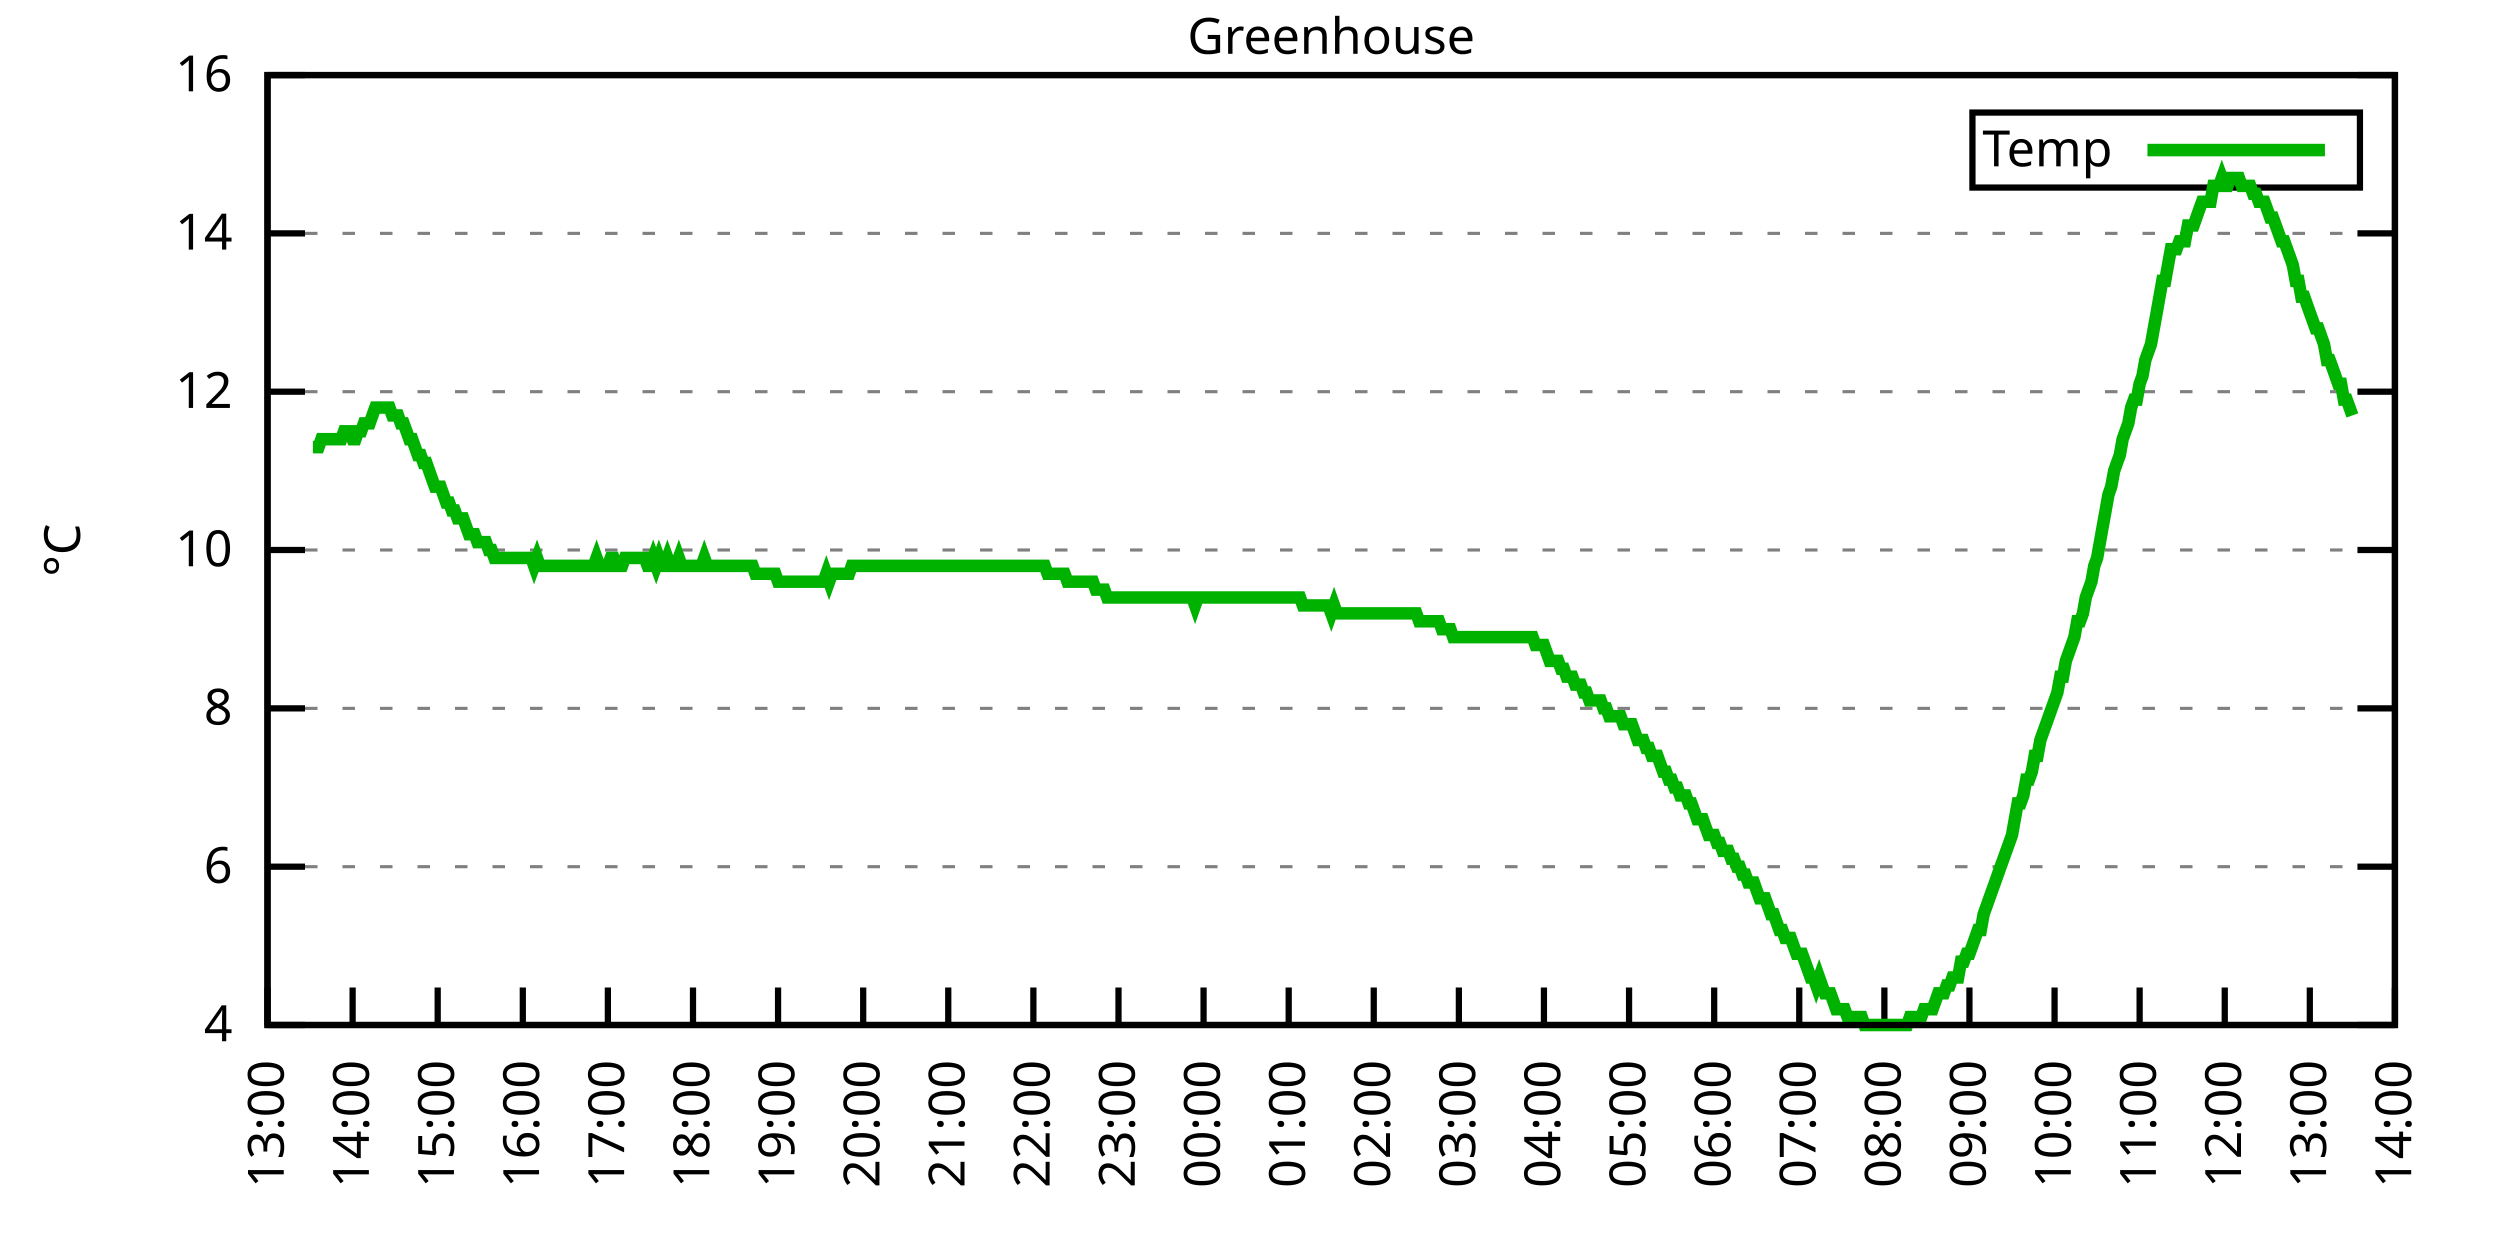
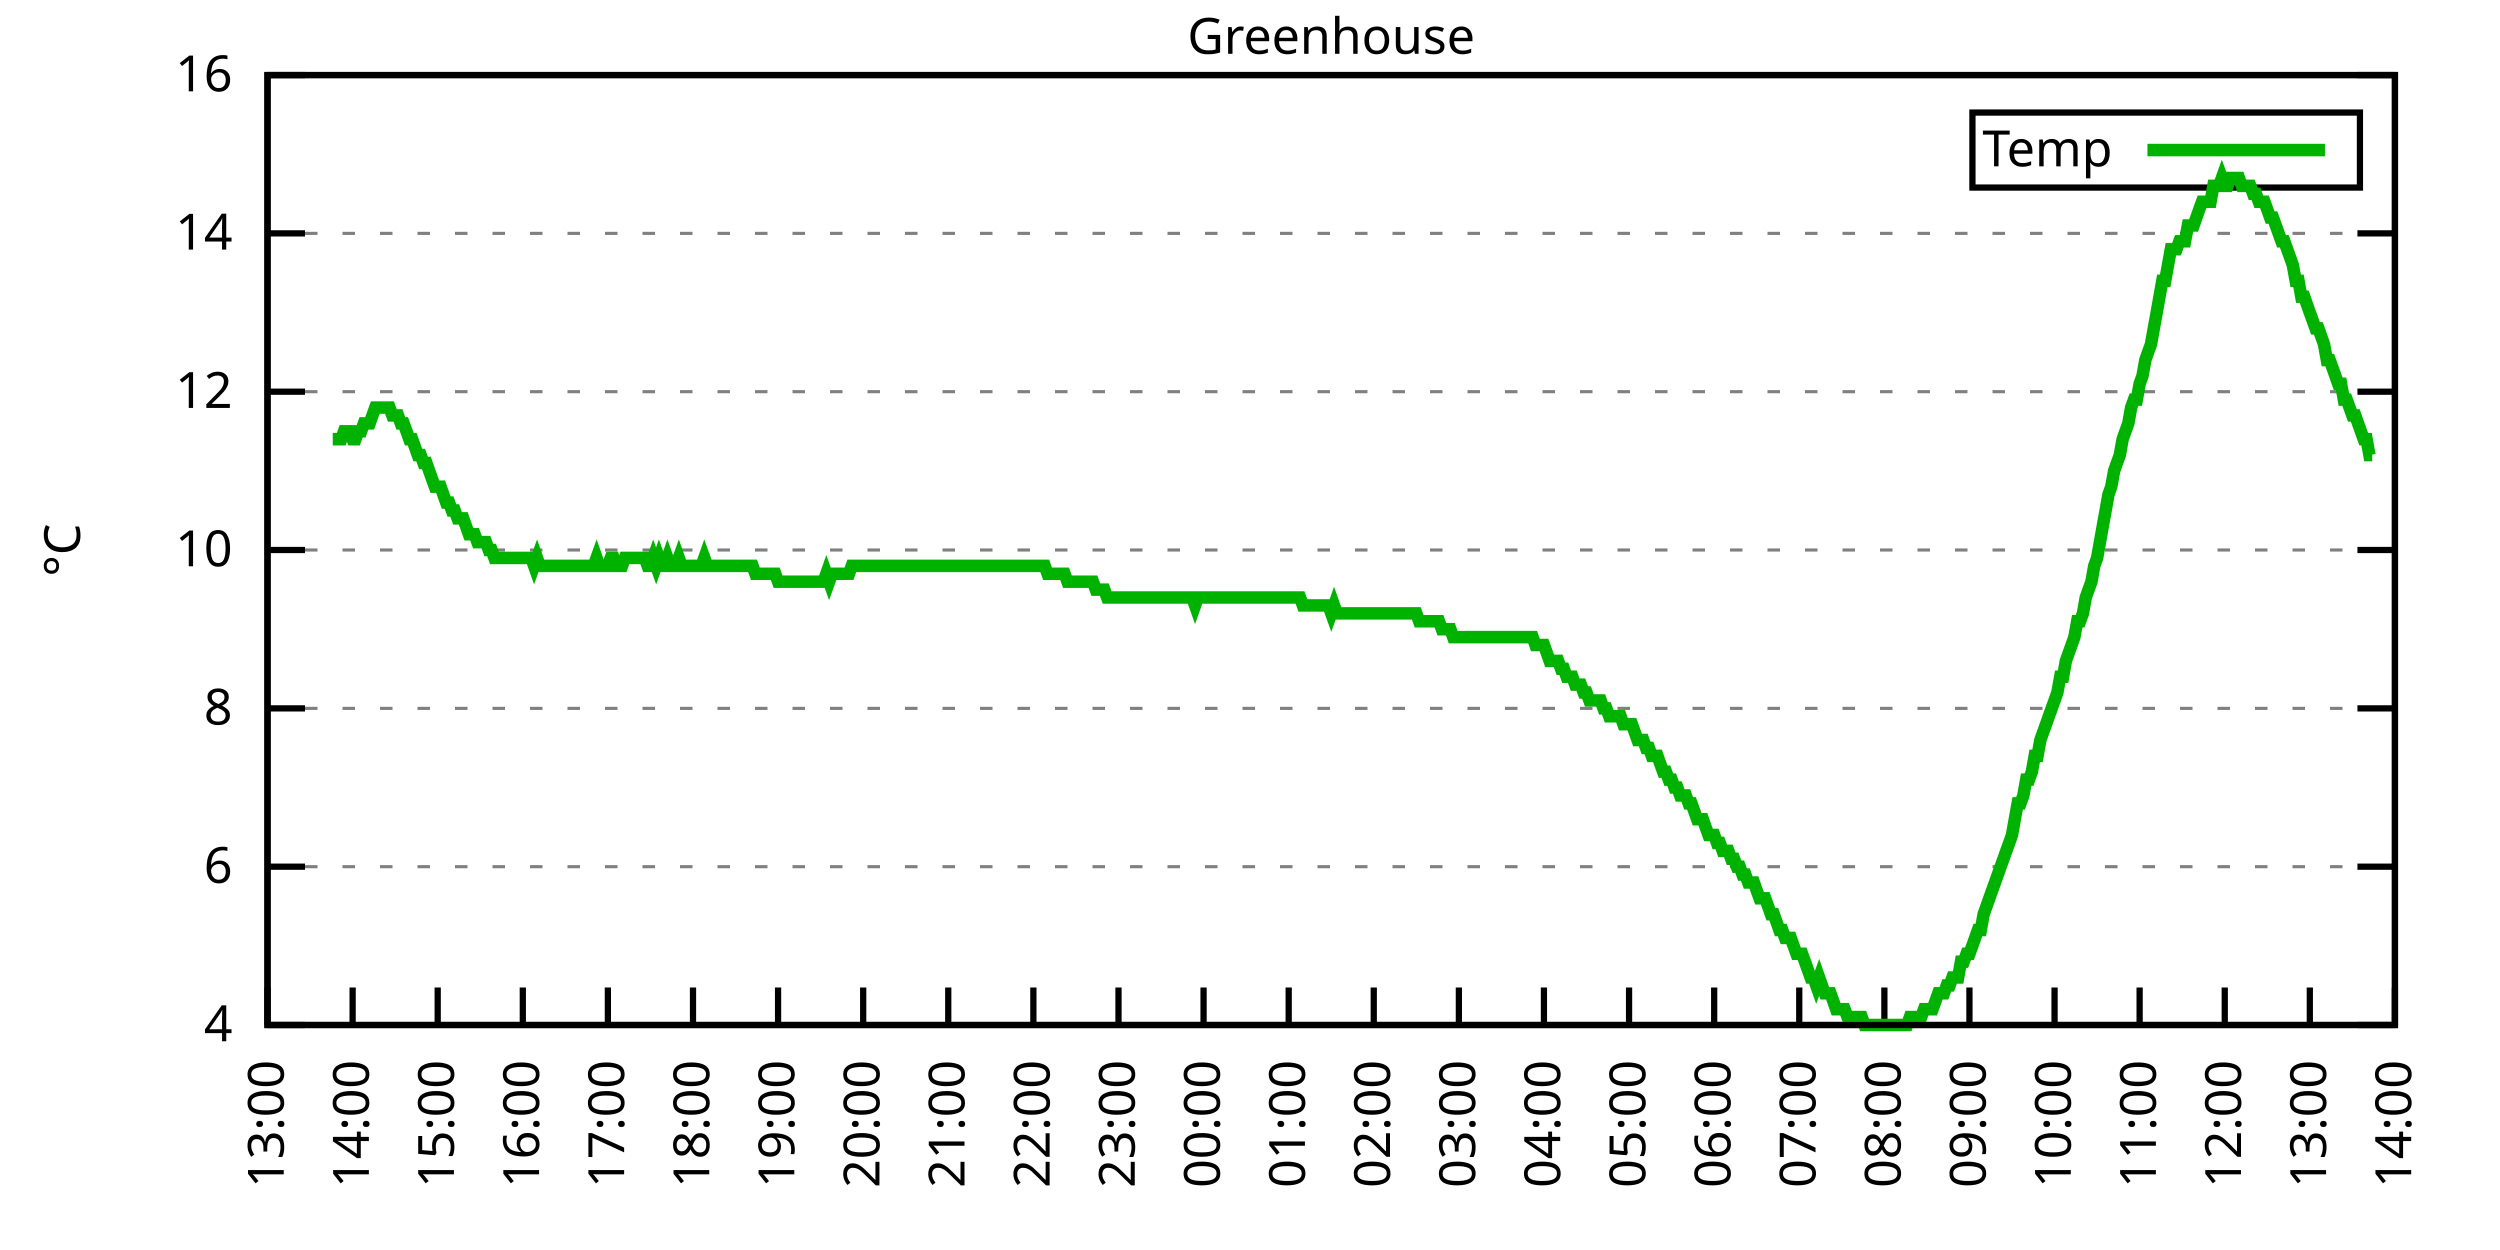
<svg xmlns="http://www.w3.org/2000/svg" xmlns:xlink="http://www.w3.org/1999/xlink" width="400" height="200" viewBox="0 0 400 200">
  <g id="gnuplot_canvas">
    <rect x="0" y="0" width="400" height="200" fill="none" />
    <defs>
      <circle id="gpDot" r="0.5" stroke-width="0.5" stroke="currentColor" />
      <path id="gpPt0" stroke-width="0.333" stroke="currentColor" d="M-1,0 h2 M0,-1 v2" />
      <path id="gpPt1" stroke-width="0.333" stroke="currentColor" d="M-1,-1 L1,1 M1,-1 L-1,1" />
      <path id="gpPt2" stroke-width="0.333" stroke="currentColor" d="M-1,0 L1,0 M0,-1 L0,1 M-1,-1 L1,1 M-1,1 L1,-1" />
      <rect id="gpPt3" stroke-width="0.333" stroke="currentColor" x="-1" y="-1" width="2" height="2" />
      <rect id="gpPt4" stroke-width="0.333" stroke="currentColor" fill="currentColor" x="-1" y="-1" width="2" height="2" />
      <circle id="gpPt5" stroke-width="0.333" stroke="currentColor" cx="0" cy="0" r="1" />
      <use xlink:href="#gpPt5" id="gpPt6" fill="currentColor" stroke="none" />
      <path id="gpPt7" stroke-width="0.333" stroke="currentColor" d="M0,-1.33 L-1.33,0.67 L1.33,0.67 z" />
      <use xlink:href="#gpPt7" id="gpPt8" fill="currentColor" stroke="none" />
      <use xlink:href="#gpPt7" id="gpPt9" stroke="currentColor" transform="rotate(180)" />
      <use xlink:href="#gpPt9" id="gpPt10" fill="currentColor" stroke="none" />
      <use xlink:href="#gpPt3" id="gpPt11" stroke="currentColor" transform="rotate(45)" />
      <use xlink:href="#gpPt11" id="gpPt12" fill="currentColor" stroke="none" />
      <path id="gpPt13" stroke-width="0.333" stroke="currentColor" d="M0,1.330 L1.265,0.411 L0.782,-1.067 L-0.782,-1.076 L-1.265,0.411 z" />
      <use xlink:href="#gpPt13" id="gpPt14" fill="currentColor" stroke="none" />
      <filter id="textbox" filterUnits="objectBoundingBox" x="0" y="0" height="1" width="1">
        <feFlood flood-color="white" flood-opacity="1" result="bgnd" />
        <feComposite in="SourceGraphic" in2="bgnd" operator="atop" />
      </filter>
      <filter id="greybox" filterUnits="objectBoundingBox" x="0" y="0" height="1" width="1">
        <feFlood flood-color="lightgrey" flood-opacity="1" result="grey" />
        <feComposite in="SourceGraphic" in2="grey" operator="atop" />
      </filter>
    </defs>
    <g fill="none" color="white" stroke="currentColor" stroke-width="1.00" stroke-linecap="butt" stroke-linejoin="miter">
</g>
    <g fill="none" color="black" stroke="currentColor" stroke-width="1.00" stroke-linecap="butt" stroke-linejoin="miter">
      <g stroke="none" shape-rendering="crispEdges">
        <polygon fill="rgb(255, 255, 255)" points="42.80,164.00 383.18,164.00 383.18,12.02 42.80,12.02 " />
      </g>
    </g>
    <g fill="none" color="black" stroke="currentColor" stroke-width="1.00" stroke-linecap="butt" stroke-linejoin="miter">
</g>
    <g fill="none" color="black" stroke="black" stroke-width="0.50" stroke-linecap="butt" stroke-linejoin="miter">
</g>
    <g fill="none" color="gray" stroke="currentColor" stroke-width="0.50" stroke-linecap="butt" stroke-linejoin="miter">
      <path stroke="gray" stroke-dasharray="2,4" class="gridline" d="M42.80,164.00 L383.19,164.00  " />
    </g>
    <g fill="none" color="gray" stroke="gray" stroke-width="1.00" stroke-linecap="butt" stroke-linejoin="miter">
</g>
    <g fill="none" color="black" stroke="currentColor" stroke-width="1.00" stroke-linecap="butt" stroke-linejoin="miter">
      <path stroke="black" d="M42.80,164.00 L48.80,164.00 M383.19,164.00 L377.19,164.00  " />
      <g transform="translate(37.20,166.60)" stroke="none" fill="black" font-family="Sans" font-size="8.00" text-anchor="end">
        <text>
          <tspan font-family="Sans"> 4</tspan>
        </text>
      </g>
    </g>
    <g fill="none" color="black" stroke="currentColor" stroke-width="1.00" stroke-linecap="butt" stroke-linejoin="miter">
</g>
    <g fill="none" color="black" stroke="black" stroke-width="0.50" stroke-linecap="butt" stroke-linejoin="miter">
</g>
    <g fill="none" color="gray" stroke="currentColor" stroke-width="0.50" stroke-linecap="butt" stroke-linejoin="miter">
      <path stroke="gray" stroke-dasharray="2,4" class="gridline" d="M42.80,138.67 L383.19,138.67  " />
    </g>
    <g fill="none" color="gray" stroke="gray" stroke-width="1.00" stroke-linecap="butt" stroke-linejoin="miter">
</g>
    <g fill="none" color="black" stroke="currentColor" stroke-width="1.00" stroke-linecap="butt" stroke-linejoin="miter">
      <path stroke="black" d="M42.80,138.67 L48.80,138.67 M383.19,138.67 L377.19,138.67  " />
      <g transform="translate(37.20,141.27)" stroke="none" fill="black" font-family="Sans" font-size="8.00" text-anchor="end">
        <text>
          <tspan font-family="Sans"> 6</tspan>
        </text>
      </g>
    </g>
    <g fill="none" color="black" stroke="currentColor" stroke-width="1.00" stroke-linecap="butt" stroke-linejoin="miter">
</g>
    <g fill="none" color="black" stroke="black" stroke-width="0.50" stroke-linecap="butt" stroke-linejoin="miter">
</g>
    <g fill="none" color="gray" stroke="currentColor" stroke-width="0.50" stroke-linecap="butt" stroke-linejoin="miter">
      <path stroke="gray" stroke-dasharray="2,4" class="gridline" d="M42.80,113.34 L383.19,113.34  " />
    </g>
    <g fill="none" color="gray" stroke="gray" stroke-width="1.00" stroke-linecap="butt" stroke-linejoin="miter">
</g>
    <g fill="none" color="black" stroke="currentColor" stroke-width="1.00" stroke-linecap="butt" stroke-linejoin="miter">
      <path stroke="black" d="M42.80,113.34 L48.80,113.34 M383.19,113.34 L377.19,113.34  " />
      <g transform="translate(37.20,115.94)" stroke="none" fill="black" font-family="Sans" font-size="8.00" text-anchor="end">
        <text>
          <tspan font-family="Sans"> 8</tspan>
        </text>
      </g>
    </g>
    <g fill="none" color="black" stroke="currentColor" stroke-width="1.00" stroke-linecap="butt" stroke-linejoin="miter">
</g>
    <g fill="none" color="black" stroke="black" stroke-width="0.50" stroke-linecap="butt" stroke-linejoin="miter">
</g>
    <g fill="none" color="gray" stroke="currentColor" stroke-width="0.50" stroke-linecap="butt" stroke-linejoin="miter">
      <path stroke="gray" stroke-dasharray="2,4" class="gridline" d="M42.80,88.00 L383.19,88.00  " />
    </g>
    <g fill="none" color="gray" stroke="gray" stroke-width="1.00" stroke-linecap="butt" stroke-linejoin="miter">
</g>
    <g fill="none" color="black" stroke="currentColor" stroke-width="1.00" stroke-linecap="butt" stroke-linejoin="miter">
      <path stroke="black" d="M42.80,88.00 L48.80,88.00 M383.19,88.00 L377.19,88.00  " />
      <g transform="translate(37.20,90.60)" stroke="none" fill="black" font-family="Sans" font-size="8.00" text-anchor="end">
        <text>
          <tspan font-family="Sans"> 10</tspan>
        </text>
      </g>
    </g>
    <g fill="none" color="black" stroke="currentColor" stroke-width="1.00" stroke-linecap="butt" stroke-linejoin="miter">
</g>
    <g fill="none" color="black" stroke="black" stroke-width="0.50" stroke-linecap="butt" stroke-linejoin="miter">
</g>
    <g fill="none" color="gray" stroke="currentColor" stroke-width="0.50" stroke-linecap="butt" stroke-linejoin="miter">
      <path stroke="gray" stroke-dasharray="2,4" class="gridline" d="M42.80,62.67 L383.19,62.67  " />
    </g>
    <g fill="none" color="gray" stroke="gray" stroke-width="1.00" stroke-linecap="butt" stroke-linejoin="miter">
</g>
    <g fill="none" color="black" stroke="currentColor" stroke-width="1.00" stroke-linecap="butt" stroke-linejoin="miter">
      <path stroke="black" d="M42.80,62.67 L48.80,62.67 M383.19,62.67 L377.19,62.67  " />
      <g transform="translate(37.20,65.27)" stroke="none" fill="black" font-family="Sans" font-size="8.00" text-anchor="end">
        <text>
          <tspan font-family="Sans"> 12</tspan>
        </text>
      </g>
    </g>
    <g fill="none" color="black" stroke="currentColor" stroke-width="1.00" stroke-linecap="butt" stroke-linejoin="miter">
</g>
    <g fill="none" color="black" stroke="black" stroke-width="0.50" stroke-linecap="butt" stroke-linejoin="miter">
</g>
    <g fill="none" color="gray" stroke="currentColor" stroke-width="0.50" stroke-linecap="butt" stroke-linejoin="miter">
      <path stroke="gray" stroke-dasharray="2,4" class="gridline" d="M42.80,37.34 L383.19,37.34  " />
    </g>
    <g fill="none" color="gray" stroke="gray" stroke-width="1.00" stroke-linecap="butt" stroke-linejoin="miter">
</g>
    <g fill="none" color="black" stroke="currentColor" stroke-width="1.00" stroke-linecap="butt" stroke-linejoin="miter">
      <path stroke="black" d="M42.80,37.34 L48.80,37.34 M383.19,37.34 L377.19,37.34  " />
      <g transform="translate(37.20,39.94)" stroke="none" fill="black" font-family="Sans" font-size="8.00" text-anchor="end">
        <text>
          <tspan font-family="Sans"> 14</tspan>
        </text>
      </g>
    </g>
    <g fill="none" color="black" stroke="currentColor" stroke-width="1.00" stroke-linecap="butt" stroke-linejoin="miter">
</g>
    <g fill="none" color="black" stroke="black" stroke-width="0.50" stroke-linecap="butt" stroke-linejoin="miter">
</g>
    <g fill="none" color="gray" stroke="currentColor" stroke-width="0.50" stroke-linecap="butt" stroke-linejoin="miter">
      <path stroke="gray" stroke-dasharray="2,4" class="gridline" d="M42.80,12.01 L383.19,12.01  " />
    </g>
    <g fill="none" color="gray" stroke="gray" stroke-width="1.00" stroke-linecap="butt" stroke-linejoin="miter">
</g>
    <g fill="none" color="black" stroke="currentColor" stroke-width="1.00" stroke-linecap="butt" stroke-linejoin="miter">
      <path stroke="black" d="M42.80,12.01 L48.80,12.01 M383.19,12.01 L377.19,12.01  " />
      <g transform="translate(37.20,14.61)" stroke="none" fill="black" font-family="Sans" font-size="8.00" text-anchor="end">
        <text>
          <tspan font-family="Sans"> 16</tspan>
        </text>
      </g>
    </g>
    <g fill="none" color="black" stroke="currentColor" stroke-width="1.00" stroke-linecap="butt" stroke-linejoin="miter">
      <path stroke="black" d="M42.80,164.00 L42.80,158.00  " />
      <g transform="translate(45.40,169.60) rotate(270.00)" stroke="none" fill="black" font-family="Sans" font-size="8.00" text-anchor="end">
        <text>
          <tspan font-family="Sans">13:00</tspan>
        </text>
      </g>
    </g>
    <g fill="none" color="black" stroke="currentColor" stroke-width="1.00" stroke-linecap="butt" stroke-linejoin="miter">
      <path stroke="black" d="M56.42,164.00 L56.42,158.00  " />
      <g transform="translate(59.02,169.60) rotate(270.00)" stroke="none" fill="black" font-family="Sans" font-size="8.00" text-anchor="end">
        <text>
          <tspan font-family="Sans">14:00</tspan>
        </text>
      </g>
    </g>
    <g fill="none" color="black" stroke="currentColor" stroke-width="1.00" stroke-linecap="butt" stroke-linejoin="miter">
      <path stroke="black" d="M70.03,164.00 L70.03,158.00  " />
      <g transform="translate(72.63,169.60) rotate(270.00)" stroke="none" fill="black" font-family="Sans" font-size="8.00" text-anchor="end">
        <text>
          <tspan font-family="Sans">15:00</tspan>
        </text>
      </g>
    </g>
    <g fill="none" color="black" stroke="currentColor" stroke-width="1.00" stroke-linecap="butt" stroke-linejoin="miter">
      <path stroke="black" d="M83.65,164.00 L83.65,158.00  " />
      <g transform="translate(86.25,169.60) rotate(270.00)" stroke="none" fill="black" font-family="Sans" font-size="8.00" text-anchor="end">
        <text>
          <tspan font-family="Sans">16:00</tspan>
        </text>
      </g>
    </g>
    <g fill="none" color="black" stroke="currentColor" stroke-width="1.00" stroke-linecap="butt" stroke-linejoin="miter">
      <path stroke="black" d="M97.26,164.00 L97.26,158.00  " />
      <g transform="translate(99.86,169.60) rotate(270.00)" stroke="none" fill="black" font-family="Sans" font-size="8.00" text-anchor="end">
        <text>
          <tspan font-family="Sans">17:00</tspan>
        </text>
      </g>
    </g>
    <g fill="none" color="black" stroke="currentColor" stroke-width="1.00" stroke-linecap="butt" stroke-linejoin="miter">
      <path stroke="black" d="M110.88,164.00 L110.88,158.00  " />
      <g transform="translate(113.48,169.60) rotate(270.00)" stroke="none" fill="black" font-family="Sans" font-size="8.00" text-anchor="end">
        <text>
          <tspan font-family="Sans">18:00</tspan>
        </text>
      </g>
    </g>
    <g fill="none" color="black" stroke="currentColor" stroke-width="1.00" stroke-linecap="butt" stroke-linejoin="miter">
      <path stroke="black" d="M124.49,164.00 L124.49,158.00  " />
      <g transform="translate(127.09,169.60) rotate(270.00)" stroke="none" fill="black" font-family="Sans" font-size="8.00" text-anchor="end">
        <text>
          <tspan font-family="Sans">19:00</tspan>
        </text>
      </g>
    </g>
    <g fill="none" color="black" stroke="currentColor" stroke-width="1.00" stroke-linecap="butt" stroke-linejoin="miter">
      <path stroke="black" d="M138.11,164.00 L138.11,158.00  " />
      <g transform="translate(140.71,169.60) rotate(270.00)" stroke="none" fill="black" font-family="Sans" font-size="8.00" text-anchor="end">
        <text>
          <tspan font-family="Sans">20:00</tspan>
        </text>
      </g>
    </g>
    <g fill="none" color="black" stroke="currentColor" stroke-width="1.00" stroke-linecap="butt" stroke-linejoin="miter">
      <path stroke="black" d="M151.72,164.00 L151.72,158.00  " />
      <g transform="translate(154.32,169.60) rotate(270.00)" stroke="none" fill="black" font-family="Sans" font-size="8.00" text-anchor="end">
        <text>
          <tspan font-family="Sans">21:00</tspan>
        </text>
      </g>
    </g>
    <g fill="none" color="black" stroke="currentColor" stroke-width="1.00" stroke-linecap="butt" stroke-linejoin="miter">
      <path stroke="black" d="M165.34,164.00 L165.34,158.00  " />
      <g transform="translate(167.94,169.60) rotate(270.00)" stroke="none" fill="black" font-family="Sans" font-size="8.00" text-anchor="end">
        <text>
          <tspan font-family="Sans">22:00</tspan>
        </text>
      </g>
    </g>
    <g fill="none" color="black" stroke="currentColor" stroke-width="1.00" stroke-linecap="butt" stroke-linejoin="miter">
      <path stroke="black" d="M178.96,164.00 L178.96,158.00  " />
      <g transform="translate(181.56,169.60) rotate(270.00)" stroke="none" fill="black" font-family="Sans" font-size="8.00" text-anchor="end">
        <text>
          <tspan font-family="Sans">23:00</tspan>
        </text>
      </g>
    </g>
    <g fill="none" color="black" stroke="currentColor" stroke-width="1.00" stroke-linecap="butt" stroke-linejoin="miter">
      <path stroke="black" d="M192.57,164.00 L192.57,158.00  " />
      <g transform="translate(195.17,169.60) rotate(270.00)" stroke="none" fill="black" font-family="Sans" font-size="8.00" text-anchor="end">
        <text>
          <tspan font-family="Sans">00:00</tspan>
        </text>
      </g>
    </g>
    <g fill="none" color="black" stroke="currentColor" stroke-width="1.00" stroke-linecap="butt" stroke-linejoin="miter">
      <path stroke="black" d="M206.19,164.00 L206.19,158.00  " />
      <g transform="translate(208.79,169.60) rotate(270.00)" stroke="none" fill="black" font-family="Sans" font-size="8.00" text-anchor="end">
        <text>
          <tspan font-family="Sans">01:00</tspan>
        </text>
      </g>
    </g>
    <g fill="none" color="black" stroke="currentColor" stroke-width="1.00" stroke-linecap="butt" stroke-linejoin="miter">
      <path stroke="black" d="M219.80,164.00 L219.80,158.00  " />
      <g transform="translate(222.40,169.60) rotate(270.00)" stroke="none" fill="black" font-family="Sans" font-size="8.00" text-anchor="end">
        <text>
          <tspan font-family="Sans">02:00</tspan>
        </text>
      </g>
    </g>
    <g fill="none" color="black" stroke="currentColor" stroke-width="1.00" stroke-linecap="butt" stroke-linejoin="miter">
      <path stroke="black" d="M233.42,164.00 L233.42,158.00  " />
      <g transform="translate(236.02,169.60) rotate(270.00)" stroke="none" fill="black" font-family="Sans" font-size="8.00" text-anchor="end">
        <text>
          <tspan font-family="Sans">03:00</tspan>
        </text>
      </g>
    </g>
    <g fill="none" color="black" stroke="currentColor" stroke-width="1.00" stroke-linecap="butt" stroke-linejoin="miter">
      <path stroke="black" d="M247.03,164.00 L247.03,158.00  " />
      <g transform="translate(249.63,169.60) rotate(270.00)" stroke="none" fill="black" font-family="Sans" font-size="8.00" text-anchor="end">
        <text>
          <tspan font-family="Sans">04:00</tspan>
        </text>
      </g>
    </g>
    <g fill="none" color="black" stroke="currentColor" stroke-width="1.00" stroke-linecap="butt" stroke-linejoin="miter">
      <path stroke="black" d="M260.65,164.00 L260.65,158.00  " />
      <g transform="translate(263.25,169.60) rotate(270.00)" stroke="none" fill="black" font-family="Sans" font-size="8.00" text-anchor="end">
        <text>
          <tspan font-family="Sans">05:00</tspan>
        </text>
      </g>
    </g>
    <g fill="none" color="black" stroke="currentColor" stroke-width="1.00" stroke-linecap="butt" stroke-linejoin="miter">
      <path stroke="black" d="M274.27,164.00 L274.27,158.00  " />
      <g transform="translate(276.87,169.60) rotate(270.00)" stroke="none" fill="black" font-family="Sans" font-size="8.00" text-anchor="end">
        <text>
          <tspan font-family="Sans">06:00</tspan>
        </text>
      </g>
    </g>
    <g fill="none" color="black" stroke="currentColor" stroke-width="1.00" stroke-linecap="butt" stroke-linejoin="miter">
      <path stroke="black" d="M287.88,164.00 L287.88,158.00  " />
      <g transform="translate(290.48,169.60) rotate(270.00)" stroke="none" fill="black" font-family="Sans" font-size="8.00" text-anchor="end">
        <text>
          <tspan font-family="Sans">07:00</tspan>
        </text>
      </g>
    </g>
    <g fill="none" color="black" stroke="currentColor" stroke-width="1.00" stroke-linecap="butt" stroke-linejoin="miter">
      <path stroke="black" d="M301.50,164.00 L301.50,158.00  " />
      <g transform="translate(304.10,169.60) rotate(270.00)" stroke="none" fill="black" font-family="Sans" font-size="8.00" text-anchor="end">
        <text>
          <tspan font-family="Sans">08:00</tspan>
        </text>
      </g>
    </g>
    <g fill="none" color="black" stroke="currentColor" stroke-width="1.00" stroke-linecap="butt" stroke-linejoin="miter">
      <path stroke="black" d="M315.11,164.00 L315.11,158.00  " />
      <g transform="translate(317.71,169.60) rotate(270.00)" stroke="none" fill="black" font-family="Sans" font-size="8.00" text-anchor="end">
        <text>
          <tspan font-family="Sans">09:00</tspan>
        </text>
      </g>
    </g>
    <g fill="none" color="black" stroke="currentColor" stroke-width="1.00" stroke-linecap="butt" stroke-linejoin="miter">
      <path stroke="black" d="M328.73,164.00 L328.73,158.00  " />
      <g transform="translate(331.33,169.60) rotate(270.00)" stroke="none" fill="black" font-family="Sans" font-size="8.00" text-anchor="end">
        <text>
          <tspan font-family="Sans">10:00</tspan>
        </text>
      </g>
    </g>
    <g fill="none" color="black" stroke="currentColor" stroke-width="1.00" stroke-linecap="butt" stroke-linejoin="miter">
      <path stroke="black" d="M342.34,164.00 L342.34,158.00  " />
      <g transform="translate(344.94,169.60) rotate(270.00)" stroke="none" fill="black" font-family="Sans" font-size="8.00" text-anchor="end">
        <text>
          <tspan font-family="Sans">11:00</tspan>
        </text>
      </g>
    </g>
    <g fill="none" color="black" stroke="currentColor" stroke-width="1.00" stroke-linecap="butt" stroke-linejoin="miter">
      <path stroke="black" d="M355.96,164.00 L355.96,158.00  " />
      <g transform="translate(358.56,169.60) rotate(270.00)" stroke="none" fill="black" font-family="Sans" font-size="8.00" text-anchor="end">
        <text>
          <tspan font-family="Sans">12:00</tspan>
        </text>
      </g>
    </g>
    <g fill="none" color="black" stroke="currentColor" stroke-width="1.00" stroke-linecap="butt" stroke-linejoin="miter">
      <path stroke="black" d="M369.57,164.00 L369.57,158.00  " />
      <g transform="translate(372.17,169.60) rotate(270.00)" stroke="none" fill="black" font-family="Sans" font-size="8.00" text-anchor="end">
        <text>
          <tspan font-family="Sans">13:00</tspan>
        </text>
      </g>
    </g>
    <g fill="none" color="black" stroke="currentColor" stroke-width="1.00" stroke-linecap="butt" stroke-linejoin="miter">
      <path stroke="black" d="M383.19,164.00 L383.19,158.00  " />
      <g transform="translate(385.79,169.60) rotate(270.00)" stroke="none" fill="black" font-family="Sans" font-size="8.00" text-anchor="end">
        <text>
          <tspan font-family="Sans">14:00</tspan>
        </text>
      </g>
    </g>
    <g fill="none" color="black" stroke="currentColor" stroke-width="1.00" stroke-linecap="butt" stroke-linejoin="miter">
</g>
    <g fill="none" color="black" stroke="currentColor" stroke-width="1.00" stroke-linecap="butt" stroke-linejoin="miter">
      <path stroke="black" d="M42.80,12.01 L42.80,164.00 L383.19,164.00 L383.19,12.01 L42.80,12.01 Z  " />
    </g>
    <g fill="none" color="black" stroke="currentColor" stroke-width="1.00" stroke-linecap="butt" stroke-linejoin="miter">
</g>
    <g fill="none" color="black" stroke="currentColor" stroke-width="1.00" stroke-linecap="butt" stroke-linejoin="miter">
      <path stroke="black" d="M315.59,30.01 L315.59,18.01 L377.59,18.01 L377.59,30.01 L315.59,30.01 Z  " />
    </g>
    <g id="Greenhouse_plot_1">
      <g fill="none" color="white" stroke="black" stroke-width="2.00" stroke-linecap="butt" stroke-linejoin="miter">
</g>
      <g fill="none" color="black" stroke="currentColor" stroke-width="2.00" stroke-linecap="butt" stroke-linejoin="miter">
        <g transform="translate(337.99,26.61)" stroke="none" fill="black" font-family="Sans" font-size="8.00" text-anchor="end">
          <text>
            <tspan font-family="Sans">Temp</tspan>
          </text>
        </g>
      </g>
      <g fill="none" color="black" stroke="currentColor" stroke-width="2.00" stroke-linecap="butt" stroke-linejoin="miter">
-         <path stroke="rgb(  0, 178,   0)" d="M343.59,24.01 L371.99,24.01 M50.06,71.54 L50.52,71.54 L50.97,71.54 L51.42,70.27 L51.88,70.27 L52.33,70.27   L52.78,70.27 L53.24,70.27 L53.69,70.27 L54.15,70.27 L54.60,70.27 L55.05,69.01 L55.51,69.01 L55.96,69.01   L56.42,70.27 L56.87,70.27 L57.32,69.01 L57.78,69.01 L58.23,67.74 L58.68,67.74 L59.14,67.74 L59.59,66.47   L60.05,65.21 L60.50,65.21 L60.95,65.21 L61.41,65.21 L61.86,65.21 L62.32,65.21 L62.77,66.47 L63.22,66.47   L63.68,66.47 L64.13,67.74 L64.58,67.74 L65.04,69.01 L65.49,70.27 L65.95,70.27 L66.40,71.54 L66.85,72.81   L67.31,72.81 L67.76,74.07 L68.22,74.07 L68.67,75.34 L69.12,76.61 L69.58,77.87 L70.03,77.87 L70.49,77.87   L70.94,79.14 L71.39,80.41 L71.85,80.41 L72.30,81.67 L72.75,81.67 L73.21,82.94 L73.66,82.94 L74.12,82.94   L74.57,84.21 L75.02,85.47 L75.48,85.47 L75.93,85.47 L76.39,86.74 L76.84,86.74 L77.29,86.74 L77.75,86.74   L78.20,88.00 L78.65,88.00 L79.11,89.27 L79.56,89.27 L80.02,89.27 L80.47,89.27 L80.92,89.27 L81.38,89.27   L81.83,89.27 L82.29,89.27 L82.74,89.27 L83.19,89.27 L83.65,89.27 L84.10,89.27 L84.55,89.27 L85.01,89.27   L85.46,90.54 L85.92,89.27 L86.37,90.54 L86.82,90.54 L87.28,90.54 L87.73,90.54 L88.19,90.54 L88.64,90.54   L89.09,90.54 L89.55,90.54 L90.00,90.54 L90.45,90.54 L90.91,90.54 L91.36,90.54 L91.82,90.54 L92.27,90.54   L92.72,90.54 L93.18,90.54 L93.63,90.54 L94.09,90.54 L94.54,90.54 L94.99,90.54 L95.45,89.27 L95.90,90.54   L96.35,90.54 L96.81,90.54 L97.26,90.54 L97.72,89.27 L98.17,89.27 L98.62,90.54 L99.08,90.54 L99.53,90.54   L99.99,89.27 L100.44,89.27 L100.89,89.27 L101.35,89.27 L101.80,89.27 L102.25,89.27 L102.71,89.27 L103.16,89.27   L103.62,90.54 L104.07,90.54 L104.52,89.27 L104.98,90.54 L105.43,89.27 L105.89,90.54 L106.34,90.54 L106.79,89.27   L107.25,90.54 L107.70,90.54 L108.15,90.54 L108.61,89.27 L109.06,90.54 L109.52,90.54 L109.97,90.54 L110.42,90.54   L110.88,90.54 L111.33,90.54 L111.79,90.54 L112.24,90.54 L112.69,89.27 L113.15,90.54 L113.60,90.54 L114.05,90.54   L114.51,90.54 L114.96,90.54 L115.42,90.54 L115.87,90.54 L116.32,90.54 L116.78,90.54 L117.23,90.54 L117.69,90.54   L118.14,90.54 L118.59,90.54 L119.05,90.54 L119.50,90.54 L119.96,90.54 L120.41,90.54 L120.86,91.80 L121.32,91.80   L121.77,91.80 L122.22,91.80 L122.68,91.80 L123.13,91.80 L123.59,91.80 L124.04,91.80 L124.49,93.07 L124.95,93.07   L125.40,93.07 L125.86,93.07 L126.31,93.07 L126.76,93.07 L127.22,93.07 L127.67,93.07 L128.12,93.07 L128.58,93.07   L129.03,93.07 L129.49,93.07 L129.94,93.07 L130.39,93.07 L130.85,93.07 L131.30,93.07 L131.76,93.07 L132.21,91.80   L132.66,93.07 L133.12,91.80 L133.57,91.80 L134.02,91.80 L134.48,91.80 L134.93,91.80 L135.39,91.80 L135.84,91.80   L136.29,90.54 L136.75,90.54 L137.20,90.54 L137.66,90.54 L138.11,90.54 L138.56,90.54 L139.02,90.54 L139.47,90.54   L139.92,90.54 L140.38,90.54 L140.83,90.54 L141.29,90.54 L141.74,90.54 L142.19,90.54 L142.65,90.54 L143.10,90.54   L143.56,90.54 L144.01,90.54 L144.46,90.54 L144.92,90.54 L145.37,90.54 L145.82,90.54 L146.28,90.54 L146.73,90.54   L147.19,90.54 L147.64,90.54 L148.09,90.54 L148.55,90.54 L149.00,90.54 L149.46,90.54 L149.91,90.54 L150.36,90.54   L150.82,90.54 L151.27,90.54 L151.72,90.54 L152.18,90.54 L152.63,90.54 L153.09,90.54 L153.54,90.54 L153.99,90.54   L154.45,90.54 L154.90,90.54 L155.36,90.54 L155.81,90.54 L156.26,90.54 L156.72,90.54 L157.17,90.54 L157.62,90.54   L158.08,90.54 L158.53,90.54 L158.99,90.54 L159.44,90.54 L159.89,90.54 L160.35,90.54 L160.80,90.54 L161.26,90.54   L161.71,90.54 L162.16,90.54 L162.62,90.54 L163.07,90.54 L163.52,90.54 L163.98,90.54 L164.43,90.54 L164.89,90.54   L165.34,90.54 L165.79,90.54 L166.25,90.54 L166.70,90.54 L167.16,90.54 L167.61,91.80 L168.06,91.80 L168.52,91.80   L168.97,91.80 L169.43,91.80 L169.88,91.80 L170.33,91.80 L170.79,93.07 L171.24,93.07 L171.69,93.07 L172.15,93.07   L172.60,93.07 L173.06,93.07 L173.51,93.07 L173.96,93.07 L174.42,93.07 L174.87,93.07 L175.33,94.34 L175.78,94.34   L176.23,94.34 L176.69,94.34 L177.14,95.60 L177.59,95.60 L178.05,95.60 L178.50,95.60 L178.96,95.60 L179.41,95.60   L179.86,95.60 L180.32,95.60 L180.77,95.60 L181.23,95.60 L181.68,95.60 L182.13,95.60 L183.04,95.60 L183.49,95.60   L183.95,95.60 L184.40,95.60 L184.86,95.60 L185.31,95.60 L185.76,95.60 L186.22,95.60 L186.67,95.60 L187.13,95.60   L187.58,95.60 L188.03,95.60 L188.49,95.60 L188.94,95.60 L189.39,95.60 L189.85,95.60 L190.30,95.60 L190.76,95.60   L191.21,96.87 L191.66,95.60 L192.12,95.60 L192.57,95.60 L193.03,95.60 L193.48,95.60 L193.93,95.60 L194.39,95.60   L194.84,95.60 L195.29,95.60 L195.75,95.60 L196.20,95.60 L196.66,95.60 L197.11,95.60 L197.56,95.60 L198.02,95.60   L198.47,95.60 L198.93,95.60 L199.38,95.60 L199.83,95.60 L200.29,95.60 L200.74,95.60 L201.19,95.60 L201.65,95.60   L202.10,95.60 L202.56,95.60 L203.01,95.60 L203.46,95.60 L203.92,95.60 L204.37,95.60 L204.83,95.60 L205.28,95.60   L205.73,95.60 L206.19,95.60 L206.64,95.60 L207.09,95.60 L207.55,95.60 L208.00,95.60 L208.46,96.87 L208.91,96.87   L209.36,96.87 L209.82,96.87 L210.27,96.87 L210.73,96.87 L211.18,96.87 L211.63,96.87 L212.09,96.87 L212.54,96.87   L213.00,98.14 L213.45,96.87 L213.90,98.14 L214.36,98.14 L214.81,98.14 L215.26,98.14 L215.72,98.14 L216.17,98.14   L216.63,98.14 L217.08,98.14 L217.53,98.14 L217.99,98.14 L218.44,98.14 L218.90,98.14 L219.35,98.14 L219.80,98.14   L220.26,98.14 L220.71,98.14 L221.16,98.14 L221.62,98.14 L222.07,98.14 L222.53,98.14 L222.98,98.14 L223.43,98.14   L223.89,98.14 L224.34,98.14 L224.80,98.14 L225.25,98.14 L225.70,98.14 L226.16,98.14 L226.61,98.14 L227.06,99.40   L227.52,99.40 L227.97,99.40 L228.43,99.40 L228.88,99.40 L229.33,99.40 L229.79,99.40 L230.24,99.40 L230.70,100.67   L231.15,100.67 L231.60,100.67 L232.06,100.67 L232.51,101.94 L232.96,101.94 L233.42,101.94 L233.87,101.94 L234.33,101.94   L234.78,101.94 L235.23,101.94 L235.69,101.94 L236.14,101.94 L236.60,101.94 L237.05,101.94 L237.50,101.94 L237.96,101.94   L238.41,101.94 L238.86,101.94 L239.32,101.94 L239.77,101.94 L240.23,101.94 L240.68,101.94 L241.13,101.94 L241.59,101.94   L242.04,101.94 L242.50,101.94 L242.95,101.94 L243.40,101.94 L243.86,101.94 L244.31,101.94 L244.76,101.94 L245.22,101.94   L245.67,103.20 L246.13,103.20 L246.58,103.20 L247.03,103.20 L247.49,104.47 L247.94,105.74 L248.40,105.74 L248.85,105.74   L249.30,105.74 L249.76,107.00 L250.21,107.00 L250.66,108.27 L251.12,108.27 L251.57,108.27 L252.03,109.54 L252.48,109.54   L252.93,109.54 L253.39,110.80 L253.84,110.80 L254.30,112.07 L254.75,112.07 L255.20,112.07 L255.66,112.07 L256.11,112.07   L256.56,113.34 L257.02,113.34 L257.47,114.60 L257.93,114.60 L258.38,114.60 L258.83,114.60 L259.29,114.60 L259.74,115.87   L260.20,115.87 L260.65,115.87 L261.10,115.87 L261.56,117.14 L262.01,118.40 L262.47,118.40 L262.92,118.40 L263.37,119.67   L263.83,119.67 L264.28,120.94 L264.73,120.94 L265.19,120.94 L265.64,122.20 L266.10,123.47 L266.55,123.47 L267.00,124.74   L267.46,124.74 L267.91,126.00 L268.37,126.00 L268.82,127.27 L269.27,127.27 L269.73,127.27 L270.18,128.54 L270.63,128.54   L271.09,129.80 L271.54,131.07 L272.00,131.07 L272.45,131.07 L272.90,132.34 L273.36,133.60 L273.81,133.60 L274.27,133.60   L274.72,134.87 L275.17,134.87 L275.63,136.14 L276.08,136.14 L276.53,136.14 L276.99,137.40 L277.44,137.40 L277.90,138.67   L278.35,138.67 L278.80,139.93 L279.26,139.93 L279.71,141.20 L280.17,141.20 L280.62,141.20 L281.07,142.47 L281.53,143.73   L281.98,143.73 L282.43,143.73 L282.89,145.00 L283.34,146.27 L283.80,146.27 L284.25,147.53 L284.70,148.80 L285.16,148.80   L285.61,150.07 L286.07,150.07 L286.52,150.07 L286.97,151.33 L287.43,152.60 L287.88,152.60 L288.33,152.60 L288.79,153.87   L289.24,155.13 L289.70,156.40 L290.15,156.40 L290.60,157.67 L291.06,156.40 L291.51,157.67 L291.97,158.93 L292.42,158.93   L292.87,158.93 L293.33,160.20 L293.78,161.47 L294.23,161.47 L294.69,161.47 L295.14,161.47 L295.60,162.73 L296.05,162.73   L296.50,162.73 L296.96,162.73 L297.41,162.73 L297.87,162.73 L298.32,164.00 L298.77,164.00 L299.23,164.00 L299.68,164.00   L300.13,164.00 L300.59,164.00 L301.04,164.00 L301.50,164.00 L301.95,164.00 L302.40,164.00 L302.86,164.00 L303.31,164.00   L303.77,164.00 L304.22,164.00 L304.67,164.00 L305.13,164.00 L305.58,162.73 L306.03,162.73 L306.49,162.73 L306.94,162.73   L307.40,162.73 L307.85,161.47 L308.30,161.47 L308.76,161.47 L309.21,161.47 L309.67,160.20 L310.12,158.93 L310.57,158.93   L311.03,158.93 L311.48,157.67 L311.94,157.67 L312.39,156.40 L312.84,156.40 L313.30,156.40 L313.75,153.87 L314.20,153.87   L314.66,152.60 L315.11,152.60 L315.57,151.33 L316.02,150.07 L316.47,148.80 L316.93,148.80 L317.38,146.27 L317.84,145.00   L318.29,143.73 L318.74,142.47 L319.20,141.20 L319.65,139.93 L320.10,138.67 L320.56,137.40 L321.01,136.14 L321.47,134.87   L321.92,133.60 L322.37,131.07 L322.83,128.54 L323.28,128.54 L323.74,127.27 L324.19,124.74 L324.64,124.74 L325.10,123.47   L325.55,120.94 L326.00,120.94 L326.46,118.40 L326.91,117.14 L327.37,115.87 L327.82,114.60 L328.27,113.34 L328.73,112.07   L329.18,110.80 L329.64,108.27 L330.09,108.27 L330.54,105.74 L331.00,104.47 L331.45,103.20 L331.90,101.94 L332.36,99.40   L332.81,99.40 L333.27,98.14 L333.72,95.60 L334.17,94.34 L334.63,93.07 L335.08,90.54 L335.54,89.27 L335.99,86.74   L336.44,84.21 L336.90,81.67 L337.35,79.14 L337.80,77.87 L338.26,75.34 L338.71,74.07 L339.17,72.81 L339.62,70.27   L340.07,69.01 L340.53,67.74 L340.98,65.21 L341.44,63.94 L341.89,63.94 L342.34,61.41 L342.80,60.14 L343.25,57.61   L343.70,56.34 L344.16,55.07 L344.61,52.54 L345.07,50.01 L345.52,47.47 L345.97,44.94 L346.43,44.94 L346.88,42.41   L347.34,39.87 L347.79,39.87 L348.24,39.87 L348.70,38.61 L349.15,38.61 L349.60,38.61 L350.06,36.08 L350.51,36.08   L350.97,36.08 L351.42,34.81 L351.87,33.54 L352.33,32.28 L352.78,32.28 L353.24,32.28 L353.69,32.28 L354.14,29.74   L354.60,29.74 L355.05,29.74 L355.50,28.48 L355.96,29.74 L356.41,29.74 L356.87,28.48 L357.32,28.48 L357.77,28.48   L358.23,28.48 L358.68,29.74 L359.14,29.74 L359.59,29.74 L360.04,29.74 L360.50,31.01 L360.95,31.01 L361.41,32.28   L361.86,32.28 L362.31,32.28 L362.77,33.54 L363.22,34.81 L363.67,34.81 L364.13,36.08 L364.58,37.34 L365.04,38.61   L365.49,38.61 L365.94,39.87 L366.40,41.14 L366.85,42.41 L367.31,44.94 L367.76,44.94 L368.21,47.47 L368.67,47.47   L369.12,48.74 L369.57,50.01 L370.03,51.27 L370.48,52.54 L370.94,52.54 L371.39,53.81 L371.84,55.07 L372.30,57.61   L372.75,57.61 L373.21,58.87 L373.66,60.14 L374.11,61.41 L374.57,61.41 L375.02,63.94 L375.47,63.94 L375.93,65.21   L376.38,66.47  " />
+         <path stroke="rgb(  0, 178,   0)" d="M343.59,24.01 L371.99,24.01 M53.24,70.27 L53.69,70.27 L54.15,70.27 L54.60,70.27 L55.05,69.01 L55.51,69.01   L55.96,69.01 L56.42,70.27 L56.87,70.27 L57.32,69.01 L57.78,69.01 L58.23,67.74 L58.68,67.74 L59.14,67.74   L59.59,66.47 L60.05,65.21 L60.50,65.21 L60.95,65.21 L61.41,65.21 L61.86,65.21 L62.32,65.21 L62.77,66.47   L63.22,66.47 L63.68,66.47 L64.13,67.74 L64.58,67.74 L65.04,69.01 L65.49,70.27 L65.95,70.27 L66.40,71.54   L66.85,72.81 L67.31,72.81 L67.76,74.07 L68.22,74.07 L68.67,75.34 L69.12,76.61 L69.58,77.87 L70.03,77.87   L70.49,77.87 L70.94,79.14 L71.39,80.41 L71.85,80.41 L72.30,81.67 L72.75,81.67 L73.21,82.94 L73.66,82.94   L74.12,82.94 L74.57,84.21 L75.02,85.47 L75.48,85.47 L75.93,85.47 L76.39,86.74 L76.84,86.74 L77.29,86.74   L77.75,86.74 L78.20,88.00 L78.65,88.00 L79.11,89.27 L79.56,89.27 L80.02,89.27 L80.47,89.27 L80.92,89.27   L81.38,89.27 L81.83,89.27 L82.29,89.27 L82.74,89.27 L83.19,89.27 L83.65,89.27 L84.10,89.27 L84.55,89.27   L85.01,89.27 L85.46,90.54 L85.92,89.27 L86.37,90.54 L86.82,90.54 L87.28,90.54 L87.73,90.54 L88.19,90.54   L88.64,90.54 L89.09,90.54 L89.55,90.54 L90.00,90.54 L90.45,90.54 L90.91,90.54 L91.36,90.54 L91.82,90.54   L92.27,90.54 L92.72,90.54 L93.18,90.54 L93.63,90.54 L94.09,90.54 L94.54,90.54 L94.99,90.54 L95.45,89.27   L95.90,90.54 L96.35,90.54 L96.81,90.54 L97.26,90.54 L97.72,89.27 L98.17,89.27 L98.62,90.54 L99.08,90.54   L99.53,90.54 L99.99,89.27 L100.44,89.27 L100.89,89.27 L101.35,89.27 L101.80,89.27 L102.25,89.27 L102.71,89.27   L103.16,89.27 L103.62,90.54 L104.07,90.54 L104.52,89.27 L104.98,90.54 L105.43,89.27 L105.89,90.54 L106.34,90.54   L106.79,89.27 L107.25,90.54 L107.70,90.54 L108.15,90.54 L108.61,89.27 L109.06,90.54 L109.52,90.54 L109.97,90.54   L110.42,90.54 L110.88,90.54 L111.33,90.54 L111.79,90.54 L112.24,90.54 L112.69,89.27 L113.15,90.54 L113.60,90.54   L114.05,90.54 L114.51,90.54 L114.96,90.54 L115.42,90.54 L115.87,90.54 L116.32,90.54 L116.78,90.54 L117.23,90.54   L117.69,90.54 L118.14,90.54 L118.59,90.54 L119.05,90.54 L119.50,90.54 L119.96,90.54 L120.41,90.54 L120.86,91.80   L121.32,91.80 L121.77,91.80 L122.22,91.80 L122.68,91.80 L123.13,91.80 L123.59,91.80 L124.04,91.80 L124.49,93.07   L124.95,93.07 L125.40,93.07 L125.86,93.07 L126.31,93.07 L126.76,93.07 L127.22,93.07 L127.67,93.07 L128.12,93.07   L128.58,93.07 L129.03,93.07 L129.49,93.07 L129.94,93.07 L130.39,93.07 L130.85,93.07 L131.30,93.07 L131.76,93.07   L132.21,91.80 L132.66,93.07 L133.12,91.80 L133.57,91.80 L134.02,91.80 L134.48,91.80 L134.93,91.80 L135.39,91.80   L135.84,91.80 L136.29,90.54 L136.75,90.54 L137.20,90.54 L137.66,90.54 L138.11,90.54 L138.56,90.54 L139.02,90.54   L139.47,90.54 L139.92,90.54 L140.38,90.54 L140.83,90.54 L141.29,90.54 L141.74,90.54 L142.19,90.54 L142.65,90.54   L143.10,90.54 L143.56,90.54 L144.01,90.54 L144.46,90.54 L144.92,90.54 L145.37,90.54 L145.82,90.54 L146.28,90.54   L146.73,90.54 L147.19,90.54 L147.64,90.54 L148.09,90.54 L148.55,90.54 L149.00,90.54 L149.46,90.54 L149.91,90.54   L150.36,90.54 L150.82,90.54 L151.27,90.54 L151.72,90.54 L152.18,90.54 L152.63,90.54 L153.09,90.54 L153.54,90.54   L153.99,90.54 L154.45,90.54 L154.90,90.54 L155.36,90.54 L155.81,90.54 L156.26,90.54 L156.72,90.54 L157.17,90.54   L157.62,90.54 L158.08,90.54 L158.53,90.54 L158.99,90.54 L159.44,90.54 L159.89,90.54 L160.35,90.54 L160.80,90.54   L161.26,90.54 L161.71,90.54 L162.16,90.54 L162.62,90.54 L163.07,90.54 L163.52,90.54 L163.98,90.54 L164.43,90.54   L164.89,90.54 L165.34,90.54 L165.79,90.54 L166.25,90.54 L166.70,90.54 L167.16,90.54 L167.61,91.80 L168.06,91.80   L168.52,91.80 L168.97,91.80 L169.43,91.80 L169.88,91.80 L170.33,91.80 L170.79,93.07 L171.24,93.07 L171.69,93.07   L172.15,93.07 L172.60,93.07 L173.06,93.07 L173.51,93.07 L173.96,93.07 L174.42,93.07 L174.87,93.07 L175.33,94.34   L175.78,94.34 L176.23,94.34 L176.69,94.34 L177.14,95.60 L177.59,95.60 L178.05,95.60 L178.50,95.60 L178.96,95.60   L179.41,95.60 L179.86,95.60 L180.32,95.60 L180.77,95.60 L181.23,95.60 L181.68,95.60 L182.13,95.60 L183.04,95.60   L183.49,95.60 L183.95,95.60 L184.40,95.60 L184.86,95.60 L185.31,95.60 L185.76,95.60 L186.22,95.60 L186.67,95.60   L187.13,95.60 L187.58,95.60 L188.03,95.60 L188.49,95.60 L188.94,95.60 L189.39,95.60 L189.85,95.60 L190.30,95.60   L190.76,95.60 L191.21,96.87 L191.66,95.60 L192.12,95.60 L192.57,95.60 L193.03,95.60 L193.48,95.60 L193.93,95.60   L194.39,95.60 L194.84,95.60 L195.29,95.60 L195.75,95.60 L196.20,95.60 L196.66,95.60 L197.11,95.60 L197.56,95.60   L198.02,95.60 L198.47,95.60 L198.93,95.60 L199.38,95.60 L199.83,95.60 L200.29,95.60 L200.74,95.60 L201.19,95.60   L201.65,95.60 L202.10,95.60 L202.56,95.60 L203.01,95.60 L203.46,95.60 L203.92,95.60 L204.37,95.60 L204.83,95.60   L205.28,95.60 L205.73,95.60 L206.19,95.60 L206.64,95.60 L207.09,95.60 L207.55,95.60 L208.00,95.60 L208.46,96.87   L208.91,96.87 L209.36,96.87 L209.82,96.87 L210.27,96.87 L210.73,96.87 L211.18,96.87 L211.63,96.87 L212.09,96.87   L212.54,96.87 L213.00,98.14 L213.45,96.87 L213.90,98.14 L214.36,98.14 L214.81,98.14 L215.26,98.14 L215.72,98.14   L216.17,98.14 L216.63,98.14 L217.08,98.14 L217.53,98.14 L217.99,98.14 L218.44,98.14 L218.90,98.14 L219.35,98.14   L219.80,98.14 L220.26,98.14 L220.71,98.14 L221.16,98.14 L221.62,98.14 L222.07,98.14 L222.53,98.14 L222.98,98.14   L223.43,98.14 L223.89,98.14 L224.34,98.14 L224.80,98.14 L225.25,98.14 L225.70,98.14 L226.16,98.14 L226.61,98.14   L227.06,99.40 L227.52,99.40 L227.97,99.40 L228.43,99.40 L228.88,99.40 L229.33,99.40 L229.79,99.40 L230.24,99.40   L230.70,100.67 L231.15,100.67 L231.60,100.67 L232.06,100.67 L232.51,101.94 L232.96,101.94 L233.42,101.94 L233.87,101.94   L234.33,101.94 L234.78,101.94 L235.23,101.94 L235.69,101.94 L236.14,101.94 L236.60,101.94 L237.05,101.94 L237.50,101.94   L237.96,101.94 L238.41,101.94 L238.86,101.94 L239.32,101.94 L239.77,101.94 L240.23,101.94 L240.68,101.94 L241.13,101.94   L241.59,101.94 L242.04,101.94 L242.50,101.94 L242.95,101.94 L243.40,101.94 L243.86,101.94 L244.31,101.94 L244.76,101.94   L245.22,101.94 L245.67,103.20 L246.13,103.20 L246.58,103.20 L247.03,103.20 L247.49,104.47 L247.94,105.74 L248.40,105.74   L248.85,105.74 L249.30,105.74 L249.76,107.00 L250.21,107.00 L250.66,108.27 L251.12,108.27 L251.57,108.27 L252.03,109.54   L252.48,109.54 L252.93,109.54 L253.39,110.80 L253.84,110.80 L254.30,112.07 L254.75,112.07 L255.20,112.07 L255.66,112.07   L256.11,112.07 L256.56,113.34 L257.02,113.34 L257.47,114.60 L257.93,114.60 L258.38,114.60 L258.83,114.60 L259.29,114.60   L259.74,115.87 L260.20,115.87 L260.65,115.87 L261.10,115.87 L261.56,117.14 L262.01,118.40 L262.47,118.40 L262.92,118.40   L263.37,119.67 L263.83,119.67 L264.28,120.94 L264.73,120.94 L265.19,120.94 L265.64,122.20 L266.10,123.47 L266.55,123.47   L267.00,124.74 L267.46,124.74 L267.91,126.00 L268.37,126.00 L268.82,127.27 L269.27,127.27 L269.73,127.27 L270.18,128.54   L270.63,128.54 L271.09,129.80 L271.54,131.07 L272.00,131.07 L272.45,131.07 L272.90,132.34 L273.36,133.60 L273.81,133.60   L274.27,133.60 L274.72,134.87 L275.17,134.87 L275.63,136.14 L276.08,136.14 L276.53,136.14 L276.99,137.40 L277.44,137.40   L277.90,138.67 L278.35,138.67 L278.80,139.93 L279.26,139.93 L279.71,141.20 L280.17,141.20 L280.62,141.20 L281.07,142.47   L281.53,143.73 L281.98,143.73 L282.43,143.73 L282.89,145.00 L283.34,146.27 L283.80,146.27 L284.25,147.53 L284.70,148.80   L285.16,148.80 L285.61,150.07 L286.07,150.07 L286.52,150.07 L286.97,151.33 L287.43,152.60 L287.88,152.60 L288.33,152.60   L288.79,153.87 L289.24,155.13 L289.70,156.40 L290.15,156.40 L290.60,157.67 L291.06,156.40 L291.51,157.67 L291.97,158.93   L292.42,158.93 L292.87,158.93 L293.33,160.20 L293.78,161.47 L294.23,161.47 L294.69,161.47 L295.14,161.47 L295.60,162.73   L296.05,162.73 L296.50,162.73 L296.96,162.73 L297.41,162.73 L297.87,162.73 L298.32,164.00 L298.77,164.00 L299.23,164.00   L299.68,164.00 L300.13,164.00 L300.59,164.00 L301.04,164.00 L301.50,164.00 L301.95,164.00 L302.40,164.00 L302.86,164.00   L303.31,164.00 L303.77,164.00 L304.22,164.00 L304.67,164.00 L305.13,164.00 L305.58,162.73 L306.03,162.73 L306.49,162.73   L306.94,162.73 L307.40,162.73 L307.85,161.47 L308.30,161.47 L308.76,161.47 L309.21,161.47 L309.67,160.20 L310.12,158.93   L310.57,158.93 L311.03,158.93 L311.48,157.67 L311.94,157.67 L312.39,156.40 L312.84,156.40 L313.30,156.40 L313.75,153.87   L314.20,153.87 L314.66,152.60 L315.11,152.60 L315.57,151.33 L316.02,150.07 L316.47,148.80 L316.93,148.80 L317.38,146.27   L317.84,145.00 L318.29,143.73 L318.74,142.47 L319.20,141.20 L319.65,139.93 L320.10,138.67 L320.56,137.40 L321.01,136.14   L321.47,134.87 L321.92,133.60 L322.37,131.07 L322.83,128.54 L323.28,128.54 L323.74,127.27 L324.19,124.74 L324.64,124.74   L325.10,123.47 L325.55,120.94 L326.00,120.94 L326.46,118.40 L326.91,117.14 L327.37,115.87 L327.82,114.60 L328.27,113.34   L328.73,112.07 L329.18,110.80 L329.64,108.27 L330.09,108.27 L330.54,105.74 L331.00,104.47 L331.45,103.20 L331.90,101.94   L332.36,99.40 L332.81,99.40 L333.27,98.14 L333.72,95.60 L334.17,94.34 L334.63,93.07 L335.08,90.54 L335.54,89.27   L335.99,86.74 L336.44,84.21 L336.90,81.67 L337.35,79.14 L337.80,77.87 L338.26,75.34 L338.71,74.07 L339.17,72.81   L339.62,70.27 L340.07,69.01 L340.53,67.74 L340.98,65.21 L341.44,63.94 L341.89,63.94 L342.34,61.41 L342.80,60.14   L343.25,57.61 L343.70,56.34 L344.16,55.07 L344.61,52.54 L345.07,50.01 L345.52,47.47 L345.97,44.94 L346.43,44.94   L346.88,42.41 L347.34,39.87 L347.79,39.87 L348.24,39.87 L348.70,38.61 L349.15,38.61 L349.60,38.61 L350.06,36.08   L350.51,36.08 L350.97,36.08 L351.42,34.81 L351.87,33.54 L352.33,32.28 L352.78,32.28 L353.24,32.28 L353.69,32.28   L354.14,29.74 L354.60,29.74 L355.05,29.74 L355.50,28.48 L355.96,29.74 L356.41,29.74 L356.87,28.48 L357.32,28.48   L357.77,28.48 L358.23,28.48 L358.68,29.74 L359.14,29.74 L359.59,29.74 L360.04,29.74 L360.50,31.01 L360.95,31.01   L361.41,32.28 L361.86,32.28 L362.31,32.28 L362.77,33.54 L363.22,34.81 L363.67,34.81 L364.13,36.08 L364.58,37.34   L365.04,38.61 L365.49,38.61 L365.94,39.87 L366.40,41.14 L366.85,42.41 L367.31,44.94 L367.76,44.94 L368.21,47.47   L368.67,47.47 L369.12,48.74 L369.57,50.01 L370.03,51.27 L370.48,52.54 L370.94,52.54 L371.39,53.81 L371.84,55.07   L372.30,57.61 L372.75,57.61 L373.21,58.87 L373.66,60.14 L374.11,61.41 L374.57,61.41 L375.02,63.94 L375.47,63.94   L375.93,65.21 L376.38,66.47 L376.84,66.47 L377.29,67.74 L377.74,69.01 L378.20,70.27 L378.65,70.27 L379.11,72.81   L379.56,72.81  " />
      </g>
    </g>
    <g fill="none" color="black" stroke="currentColor" stroke-width="2.00" stroke-linecap="butt" stroke-linejoin="miter">
</g>
    <g fill="none" color="black" stroke="black" stroke-width="1.00" stroke-linecap="butt" stroke-linejoin="miter">
</g>
    <g fill="none" color="black" stroke="currentColor" stroke-width="1.00" stroke-linecap="butt" stroke-linejoin="miter">
      <path stroke="black" d="M42.80,12.01 L42.80,164.00 L383.19,164.00 L383.19,12.01 L42.80,12.01 Z  " />
      <g transform="translate(12.80,88.01) rotate(270.00)" stroke="none" fill="black" font-family="Sans" font-size="8.00" text-anchor="middle">
        <text>
          <tspan font-family="Sans">°C</tspan>
        </text>
      </g>
    </g>
    <g fill="none" color="black" stroke="currentColor" stroke-width="1.00" stroke-linecap="butt" stroke-linejoin="miter">
</g>
    <g fill="none" color="black" stroke="currentColor" stroke-width="1.00" stroke-linecap="butt" stroke-linejoin="miter">
      <g transform="translate(212.99,8.61)" stroke="none" fill="black" font-family="Sans" font-size="8.00" text-anchor="middle">
        <text>
          <tspan font-family="Sans">Greenhouse</tspan>
        </text>
      </g>
    </g>
    <g fill="none" color="black" stroke="currentColor" stroke-width="1.00" stroke-linecap="butt" stroke-linejoin="miter">
</g>
  </g>
</svg>
